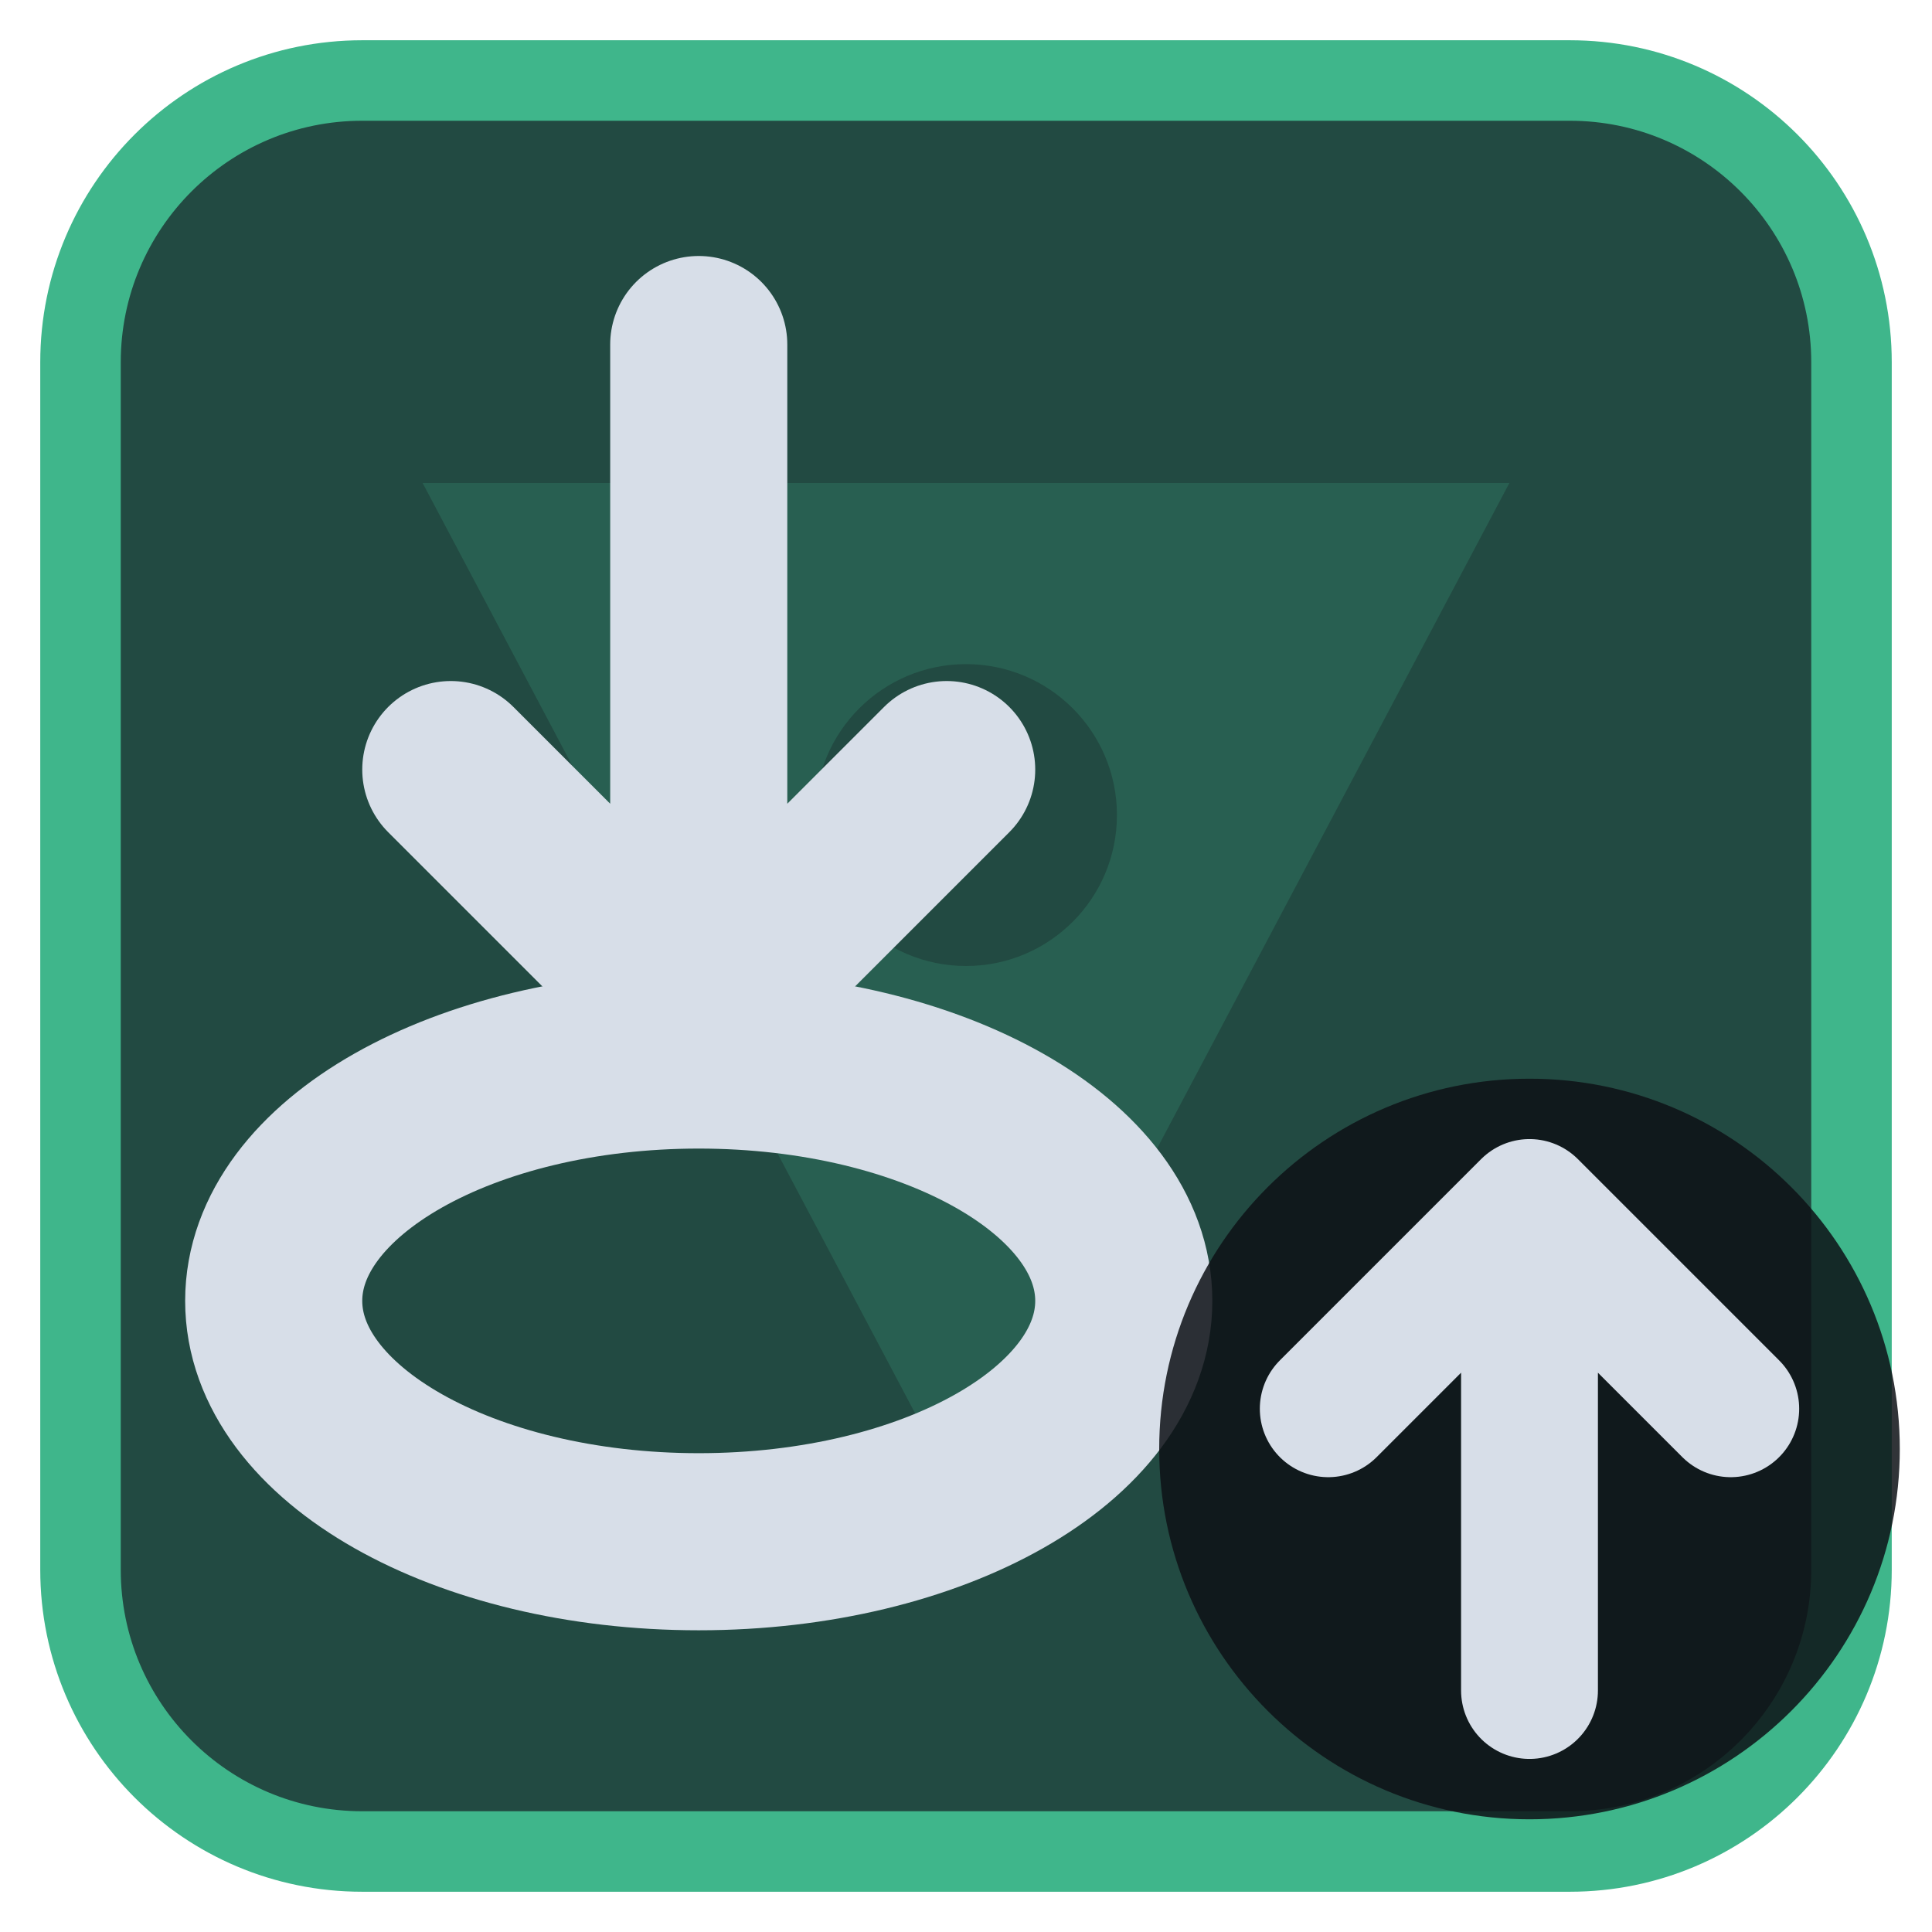
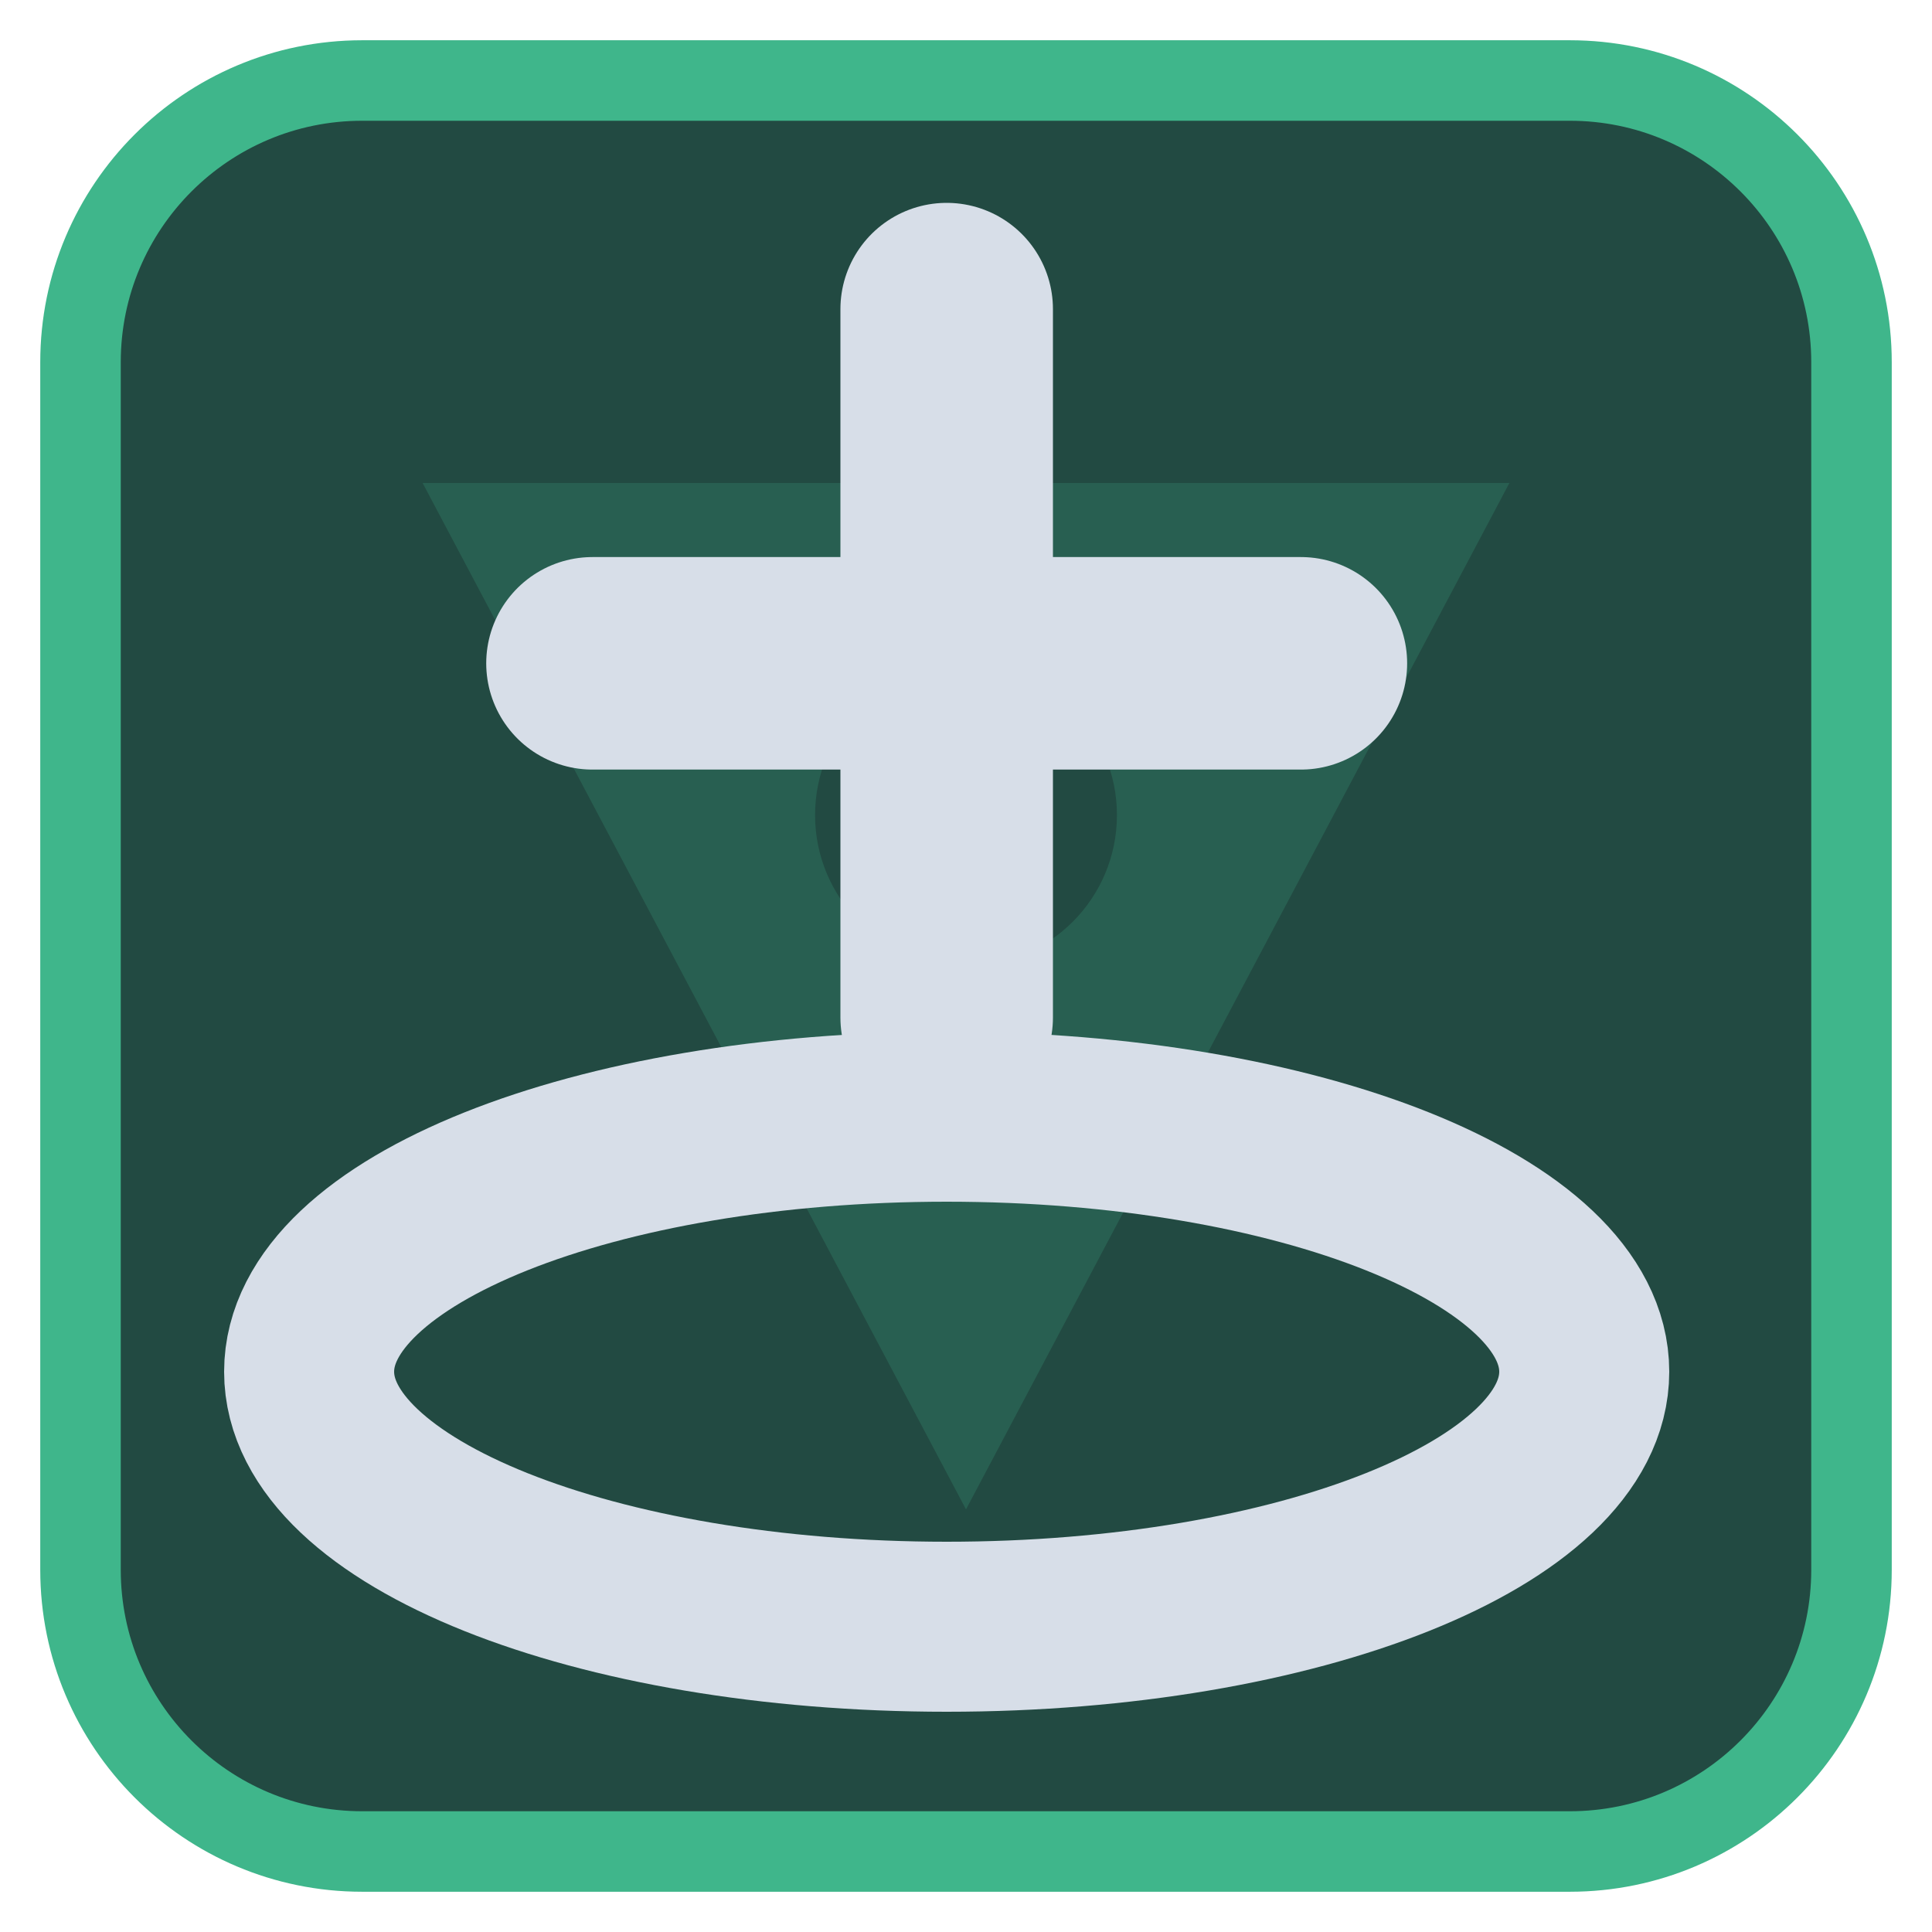
<svg xmlns="http://www.w3.org/2000/svg" viewBox="0 0 24 24" width="24" height="24">
  <rect x="1" y="1" width="22" height="22" rx="3.5" fill="#224a42" stroke="#3fb68b" stroke-width="1" />
  <g opacity="0.2" transform="translate(3,3) scale(0.75)">
    <path d="M3 4h18L12 21zM9.5 9.5a2.5 2.5 0 1 0 5 0 2.5 2.5 0 1 0-5 0z" fill="#3fb68b" fill-rule="evenodd" />
  </g>
  <g transform="translate(1.2,1.2) scale(0.88)">
-     <ellipse cx="8.5" cy="17" rx="6" ry="3.4" fill="none" stroke="#d7dee8" stroke-width="2.5" stroke-linecap="round" stroke-linejoin="round" />
-     <path d="M8.5 3.5V12.5M5 9.5L8.5 13L12 9.5" fill="none" stroke="#d7dee8" stroke-width="2.5" stroke-linecap="round" stroke-linejoin="round" />
+     <ellipse cx="12" cy="18" rx="9" ry="3.600" fill="none" stroke="#d7dee8" stroke-width="2.4" stroke-linecap="round" stroke-linejoin="round" />
+     <path d="M12 3V13M7 8H17" fill="none" stroke="#d7dee8" stroke-width="3" stroke-linecap="round" stroke-linejoin="round" />
  </g>
-   <circle cx="19" cy="18" r="4.6" fill="#0e1116" fill-opacity="0.85" />
-   <path d="M19 21V15M16.5 17.5L19 15L21.5 17.5" fill="none" stroke="#d7dee8" stroke-width="1.7" stroke-linecap="round" stroke-linejoin="round" />
</svg>
